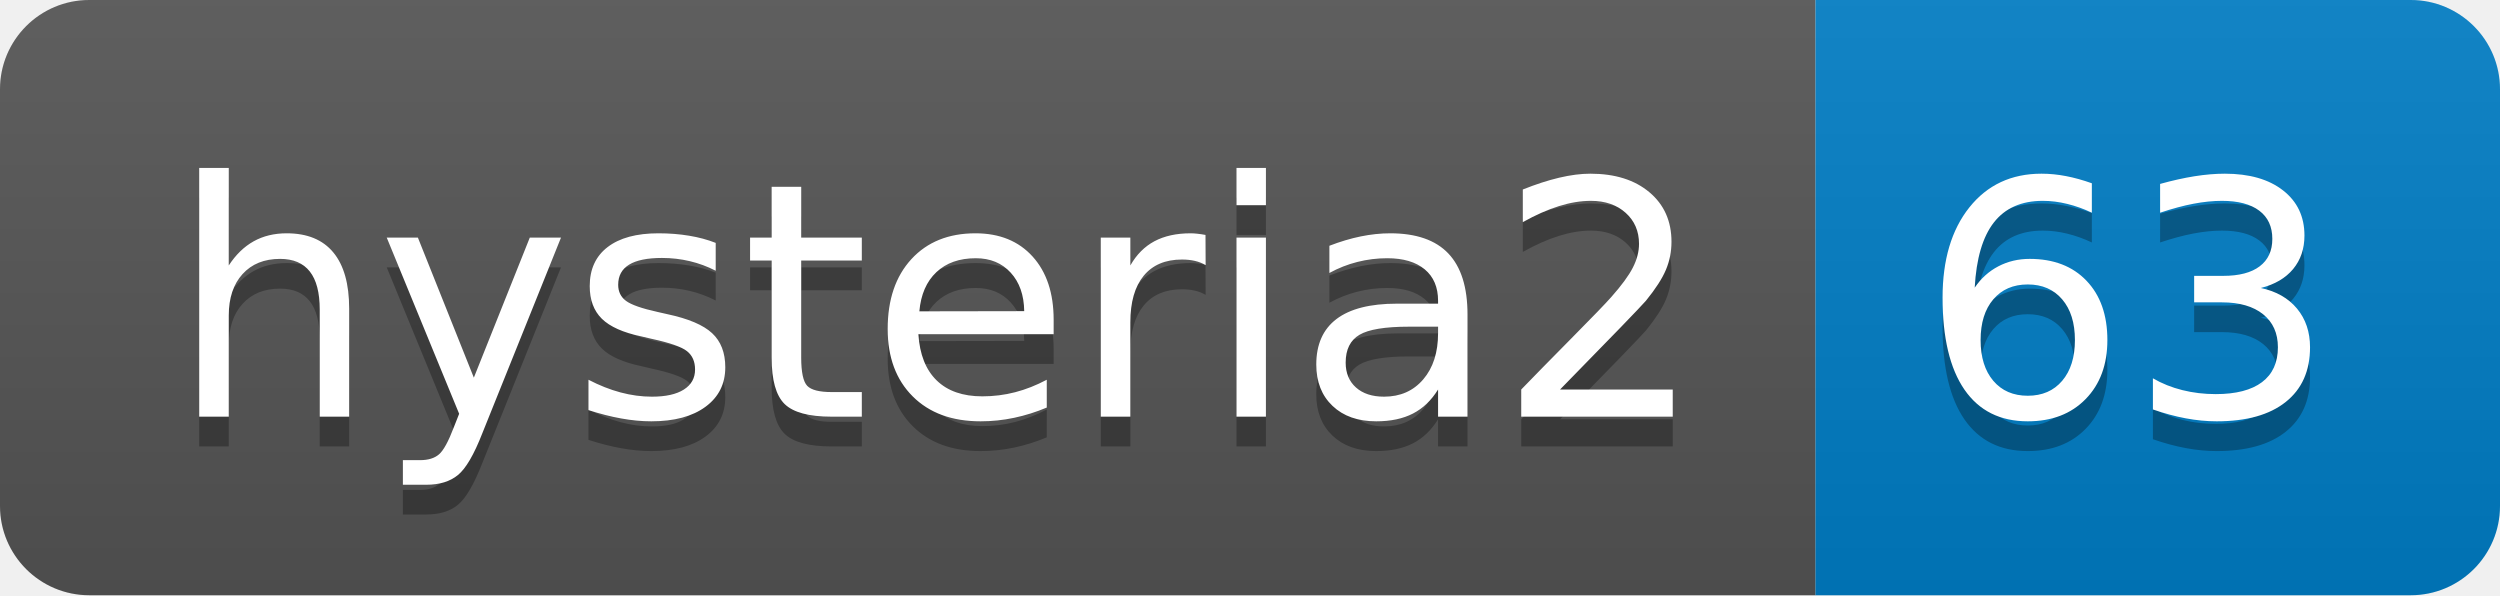
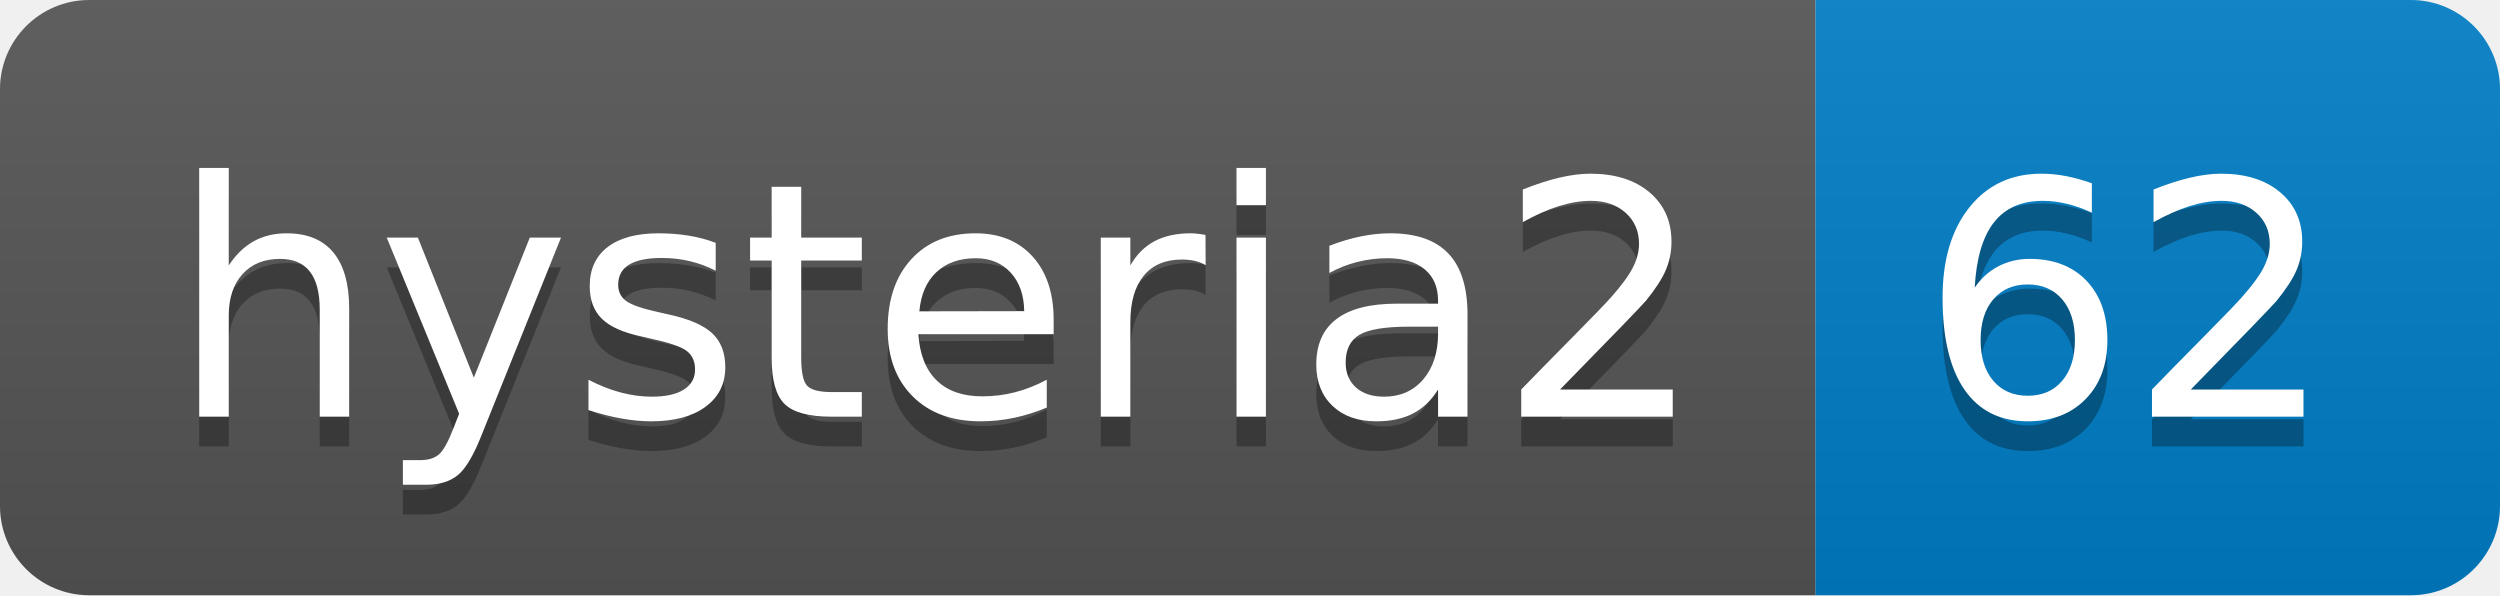
- <svg xmlns="http://www.w3.org/2000/svg" width="84" height="20" role="img" aria-label="hysteria2: 63">
+ <svg xmlns="http://www.w3.org/2000/svg" width="84" height="20" role="img" aria-label="hysteria2: 62">
  <linearGradient id="s" x2="0" y2="100%">
    <stop offset="0" stop-color="#bbb" stop-opacity=".1" />
    <stop offset="1" stop-opacity=".1" />
  </linearGradient>
  <clipPath id="r">
    <rect width="84" height="20" rx="3" fill="#fff" />
  </clipPath>
  <g clip-path="url(#r)">
    <rect width="61" height="20" fill="#555" />
    <rect x="61" width="23" height="20" fill="#007ec6" />
    <rect width="84" height="20" fill="url(#s)" />
  </g>
  <g fill="#fff" text-anchor="middle" font-family="Verdana,Geneva,DejaVu Sans,sans-serif" text-rendering="geometricPrecision" font-size="110">
    <text aria-hidden="true" x="315" y="150" fill="#010101" fill-opacity=".3" transform="scale(.1)" textLength="510">hysteria2</text>
    <text x="315" y="140" transform="scale(.1)" fill="#fff" textLength="510">hysteria2</text>
-     <text aria-hidden="true" x="715" y="150" fill="#010101" fill-opacity=".3" transform="scale(.1)" textLength="130">63</text>
-     <text x="715" y="140" transform="scale(.1)" fill="#fff" textLength="130">63</text>
+     <text aria-hidden="true" x="715" y="150" fill="#010101" fill-opacity=".3" transform="scale(.1)" textLength="130">62</text>
+     <text x="715" y="140" transform="scale(.1)" fill="#fff" textLength="130">62</text>
  </g>
</svg>
